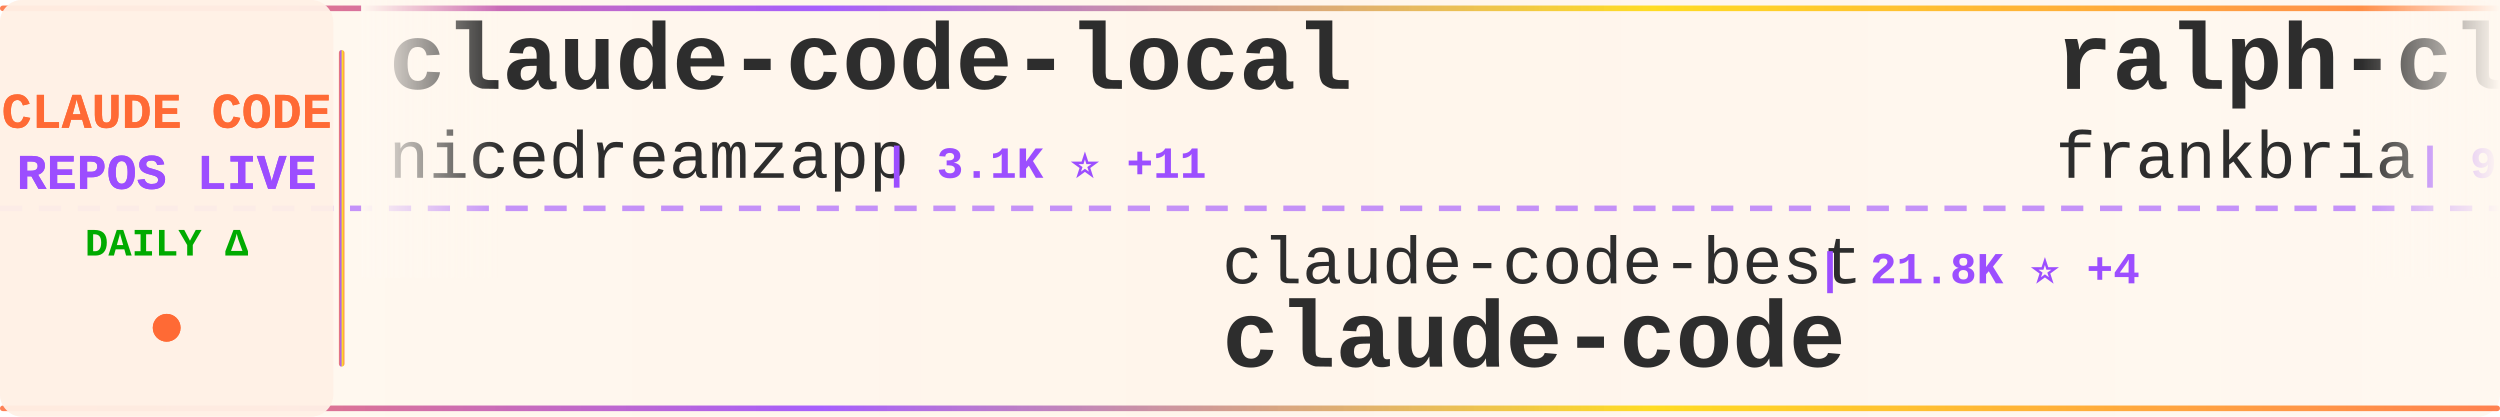
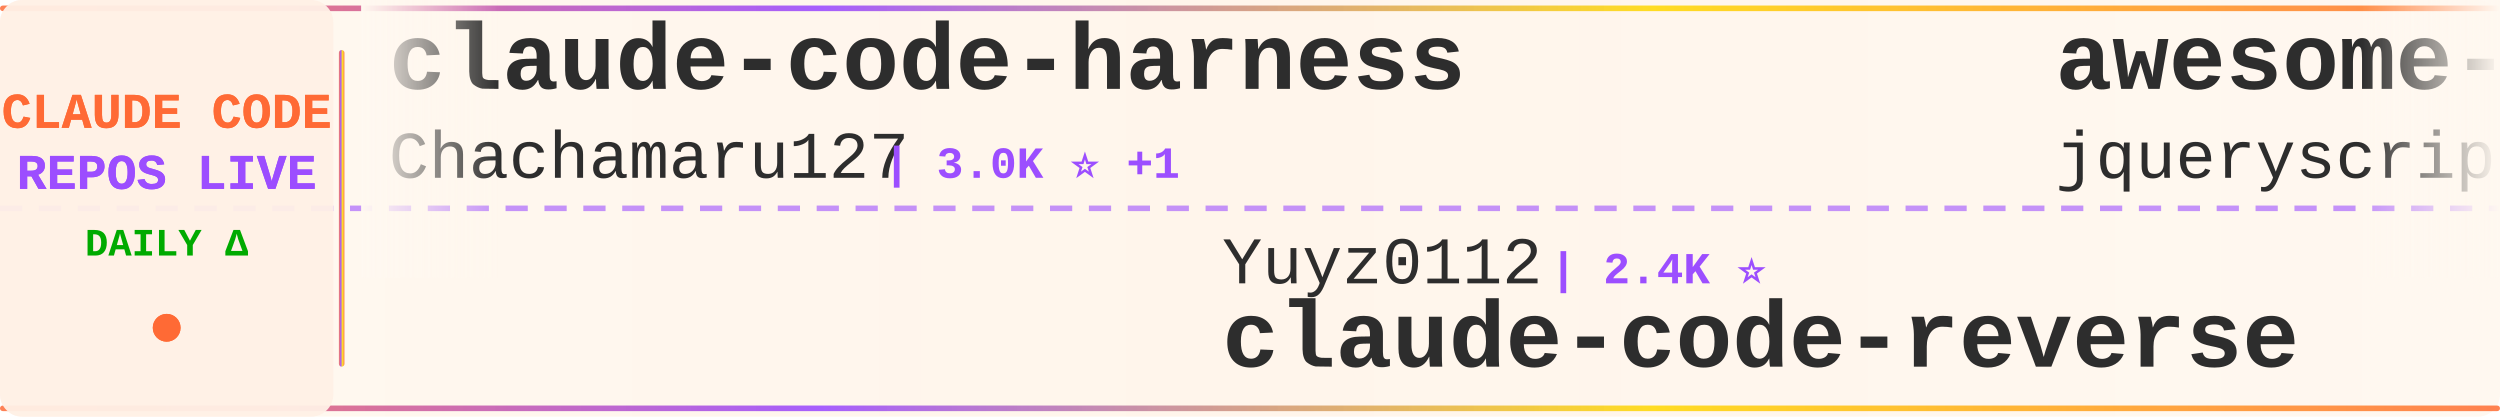
<svg xmlns="http://www.w3.org/2000/svg" width="900" height="150">
  <defs>
    <linearGradient id="tickerBg" x1="0%" y1="0%" x2="100%" y2="0%">
      <stop offset="0%" style="stop-color:#fff8f0;stop-opacity:0.98" />
      <stop offset="50%" style="stop-color:#fff5eb;stop-opacity:1" />
      <stop offset="100%" style="stop-color:#fff8f0;stop-opacity:0.98" />
    </linearGradient>
    <linearGradient id="borderGrad" x1="0%" y1="0%" x2="100%" y2="0%">
      <stop offset="0%" style="stop-color:#FF6B35;stop-opacity:0.85">
        <animate attributeName="stop-opacity" values="0.85;1;0.85" dur="2s" repeatCount="indefinite" />
      </stop>
      <stop offset="33%" style="stop-color:#9C4EFF;stop-opacity:0.9">
        <animate attributeName="stop-opacity" values="0.9;1;0.9" dur="2.2s" repeatCount="indefinite" />
      </stop>
      <stop offset="66%" style="stop-color:#FFD700;stop-opacity:0.85">
        <animate attributeName="stop-opacity" values="0.85;1;0.85" dur="1.8s" repeatCount="indefinite" />
      </stop>
      <stop offset="100%" style="stop-color:#FF6B35;stop-opacity:0.85">
        <animate attributeName="stop-opacity" values="0.85;1;0.85" dur="2s" repeatCount="indefinite" />
      </stop>
    </linearGradient>
    <filter id="textGlow">
      <feGaussianBlur stdDeviation="0.15" result="coloredBlur" />
      <feMerge>
        <feMergeNode in="coloredBlur" />
        <feMergeNode in="SourceGraphic" />
      </feMerge>
    </filter>
    <filter id="metricGlow">
      <feGaussianBlur stdDeviation="0.2" result="coloredBlur" />
      <feMerge>
        <feMergeNode in="coloredBlur" />
        <feMergeNode in="SourceGraphic" />
      </feMerge>
    </filter>
    <linearGradient id="leftFade" x1="0%" y1="0%" x2="100%" y2="0%">
      <stop offset="0%" style="stop-color:#fff8f0;stop-opacity:1" />
      <stop offset="100%" style="stop-color:#fff8f0;stop-opacity:0" />
    </linearGradient>
    <linearGradient id="rightFade" x1="0%" y1="0%" x2="100%" y2="0%">
      <stop offset="0%" style="stop-color:#fff8f0;stop-opacity:0" />
      <stop offset="100%" style="stop-color:#fff8f0;stop-opacity:1" />
    </linearGradient>
  </defs>
  <rect width="900" height="150" fill="url(#tickerBg)" rx="8" />
  <rect x="0" y="2" width="900" height="2" fill="url(#borderGrad)" rx="1" />
  <rect x="0" y="146" width="900" height="2" fill="url(#borderGrad)" rx="1" />
  <line x1="0" y1="75" x2="900" y2="75" stroke="#9C4EFF" stroke-width="2" stroke-dasharray="8 6" opacity="0.6" />
  <rect x="0" y="0" width="120" height="150" fill="#fff0e6" opacity="0.95" rx="8" />
  <text x="60" y="46" font-family="'Courier New', monospace" font-size="18" font-weight="bold" fill="#FF6B35" text-anchor="middle" filter="url(#textGlow)">
    CLAUDE CODE
  </text>
  <text x="60" y="68" font-family="'Courier New', monospace" font-size="18" font-weight="bold" fill="#9C4EFF" text-anchor="middle" filter="url(#textGlow)">
    REPOS LIVE
  </text>
  <text x="60" y="92" font-family="'Courier New', monospace" font-size="14" font-weight="bold" fill="#00aa00" text-anchor="middle">
    DAILY Δ
  </text>
  <circle cx="60" cy="118" r="5" fill="#FF6B35" filter="url(#metricGlow)">
    <animate attributeName="r" values="4;6;4" dur="1.5s" repeatCount="indefinite" />
    <animate attributeName="opacity" values="0.6;1;0.6" dur="1.5s" repeatCount="indefinite" />
  </circle>
  <rect x="122" y="18" width="2" height="114" fill="url(#borderGrad)" rx="1" />
  <clipPath id="tickerClip">
    <rect x="130" y="0" width="770" height="150" />
  </clipPath>
  <g clip-path="url(#tickerClip)">
    <g id="tickerItems">
      <animateTransform attributeName="transform" attributeType="XML" type="translate" from="0 0" to="-3000 0" dur="54s" repeatCount="indefinite" />
      <g transform="translate(0, 0)">
-         <text x="140" y="32" font-family="'Courier New', monospace" font-size="34" font-weight="bold" fill="#2d2d2d">claude-code-local</text>
-         <text x="140" y="64" font-family="'Courier New', monospace" font-size="24" font-weight="normal" fill="#2d2d2d" opacity="1.0">nicedreamzapp</text>
-         <text x="318" y="64" font-family="'Courier New', monospace" font-size="16" font-weight="bold" fill="#9C4EFF"> | 3.1K ⭐ +11</text>
+         <text x="140" y="32" font-family="'Courier New', monospace" font-size="34" font-weight="bold" fill="#2d2d2d">claude-code-harness</text>
+         <text x="140" y="64" font-family="'Courier New', monospace" font-size="24" font-weight="normal" fill="#2d2d2d" opacity="1.0">Chachamaru127</text>
+         <text x="318" y="64" font-family="'Courier New', monospace" font-size="16" font-weight="bold" fill="#9C4EFF"> | 3.0K ⭐ +1</text>
      </g>
      <g transform="translate(300, 0)">
-         <text x="140" y="102" font-family="'Courier New', monospace" font-size="24" font-weight="normal" fill="#2d2d2d" opacity="1.0">claude-code-best</text>
-         <text x="354" y="102" font-family="'Courier New', monospace" font-size="16" font-weight="bold" fill="#9C4EFF"> | 21.8K ⭐ +4</text>
-         <text x="140" y="132" font-family="'Courier New', monospace" font-size="34" font-weight="bold" fill="#2d2d2d">claude-code</text>
+         <text x="140" y="102" font-family="'Courier New', monospace" font-size="24" font-weight="normal" fill="#2d2d2d" opacity="1.0">Yuyz0112</text>
+         <text x="258" y="102" font-family="'Courier New', monospace" font-size="16" font-weight="bold" fill="#9C4EFF"> | 2.4K ⭐</text>
+         <text x="140" y="132" font-family="'Courier New', monospace" font-size="34" font-weight="bold" fill="#2d2d2d">claude-code-reverse</text>
      </g>
      <g transform="translate(600, 0)">
-         <text x="140" y="32" font-family="'Courier New', monospace" font-size="34" font-weight="bold" fill="#2d2d2d">ralph-claude-code</text>
-         <text x="140" y="64" font-family="'Courier New', monospace" font-size="24" font-weight="normal" fill="#2d2d2d" opacity="1.0">frankbria</text>
-         <text x="270" y="64" font-family="'Courier New', monospace" font-size="16" font-weight="bold" fill="#9C4EFF"> | 9.6K ⭐ +2</text>
+         <text x="140" y="32" font-family="'Courier New', monospace" font-size="34" font-weight="bold" fill="#2d2d2d">awesome-claude-code</text>
+         <text x="140" y="64" font-family="'Courier New', monospace" font-size="24" font-weight="normal" fill="#2d2d2d" opacity="1.0">jqueryscript</text>
+         <text x="306" y="64" font-family="'Courier New', monospace" font-size="16" font-weight="bold" fill="#9C4EFF"> | 487 ⭐</text>
      </g>
      <g transform="translate(900, 0)">
-         <text x="140" y="102" font-family="'Courier New', monospace" font-size="24" font-weight="normal" fill="#2d2d2d" opacity="1.0">diet103</text>
-         <text x="246" y="102" font-family="'Courier New', monospace" font-size="16" font-weight="bold" fill="#9C4EFF"> | 10.0K ⭐</text>
-         <text x="140" y="132" font-family="'Courier New', monospace" font-size="34" font-weight="bold" fill="#2d2d2d">claude-code-infrastructu...</text>
+         <text x="140" y="102" font-family="'Courier New', monospace" font-size="24" font-weight="normal" fill="#2d2d2d" opacity="1.0">sugyan</text>
+         <text x="234" y="102" font-family="'Courier New', monospace" font-size="16" font-weight="bold" fill="#9C4EFF"> | 1.1K ⭐</text>
+         <text x="140" y="132" font-family="'Courier New', monospace" font-size="34" font-weight="bold" fill="#2d2d2d">claude-code-webui</text>
      </g>
      <g transform="translate(1200, 0)">
-         <text x="140" y="32" font-family="'Courier New', monospace" font-size="34" font-weight="bold" fill="#2d2d2d">claude-code-plugins-plus...</text>
-         <text x="140" y="64" font-family="'Courier New', monospace" font-size="24" font-weight="normal" fill="#2d2d2d" opacity="1.0">jeremylongshore</text>
-         <text x="342" y="64" font-family="'Courier New', monospace" font-size="16" font-weight="bold" fill="#9C4EFF"> | 2.6K ⭐</text>
+         <text x="140" y="32" font-family="'Courier New', monospace" font-size="34" font-weight="bold" fill="#2d2d2d">andrej-karpathy-skills</text>
+         <text x="140" y="64" font-family="'Courier New', monospace" font-size="24" font-weight="normal" fill="#2d2d2d" opacity="1.0">multica-ai</text>
+         <text x="282" y="64" font-family="'Courier New', monospace" font-size="16" font-weight="bold" fill="#9C4EFF"> | 199.3K ⭐ +119</text>
      </g>
      <g transform="translate(1500, 0)">
-         <text x="140" y="102" font-family="'Courier New', monospace" font-size="24" font-weight="normal" fill="#2d2d2d" opacity="1.0">Windy3f3f3f3f</text>
-         <text x="318" y="102" font-family="'Courier New', monospace" font-size="16" font-weight="bold" fill="#9C4EFF"> | 2.5K ⭐ +2</text>
-         <text x="140" y="132" font-family="'Courier New', monospace" font-size="34" font-weight="bold" fill="#2d2d2d">claude-code-from-scratch</text>
+         <text x="140" y="102" font-family="'Courier New', monospace" font-size="24" font-weight="normal" fill="#2d2d2d" opacity="1.0">ChrisWiles</text>
+         <text x="282" y="102" font-family="'Courier New', monospace" font-size="16" font-weight="bold" fill="#9C4EFF"> | 6.0K ⭐ +1</text>
+         <text x="140" y="132" font-family="'Courier New', monospace" font-size="34" font-weight="bold" fill="#2d2d2d">claude-code-showcase</text>
      </g>
      <g transform="translate(1800, 0)">
        <text x="140" y="32" font-family="'Courier New', monospace" font-size="34" font-weight="bold" fill="#2d2d2d">claude-code</text>
-         <text x="140" y="64" font-family="'Courier New', monospace" font-size="24" font-weight="normal" fill="#2d2d2d" opacity="1.0">anthropics</text>
-         <text x="282" y="64" font-family="'Courier New', monospace" font-size="16" font-weight="bold" fill="#9C4EFF"> | 140.1K ⭐ +23</text>
+         <text x="140" y="64" font-family="'Courier New', monospace" font-size="24" font-weight="normal" fill="#2d2d2d" opacity="1.0">T-Lab-CUHKSZ</text>
+         <text x="306" y="64" font-family="'Courier New', monospace" font-size="16" font-weight="bold" fill="#9C4EFF"> | 327 ⭐</text>
      </g>
      <g transform="translate(2100, 0)">
-         <text x="140" y="102" font-family="'Courier New', monospace" font-size="24" font-weight="normal" fill="#2d2d2d" opacity="1.0">AprilNEA</text>
-         <text x="258" y="102" font-family="'Courier New', monospace" font-size="16" font-weight="bold" fill="#9C4EFF"> | 394 ⭐</text>
-         <text x="140" y="132" font-family="'Courier New', monospace" font-size="34" font-weight="bold" fill="#2d2d2d">claude-code-source</text>
+         <text x="140" y="102" font-family="'Courier New', monospace" font-size="24" font-weight="normal" fill="#2d2d2d" opacity="1.0">anthropics</text>
+         <text x="282" y="102" font-family="'Courier New', monospace" font-size="16" font-weight="bold" fill="#9C4EFF"> | 933 ⭐ +1</text>
+         <text x="140" y="132" font-family="'Courier New', monospace" font-size="34" font-weight="bold" fill="#2d2d2d">claude-code-base-action</text>
      </g>
      <g transform="translate(2400, 0)">
-         <text x="140" y="32" font-family="'Courier New', monospace" font-size="34" font-weight="bold" fill="#2d2d2d">skills</text>
-         <text x="140" y="64" font-family="'Courier New', monospace" font-size="24" font-weight="normal" fill="#2d2d2d" opacity="1.0">anthropics</text>
-         <text x="282" y="64" font-family="'Courier New', monospace" font-size="16" font-weight="bold" fill="#9C4EFF"> | 166.1K ⭐ +38</text>
+         <text x="140" y="32" font-family="'Courier New', monospace" font-size="34" font-weight="bold" fill="#2d2d2d">ECC</text>
+         <text x="140" y="64" font-family="'Courier New', monospace" font-size="24" font-weight="normal" fill="#2d2d2d" opacity="1.0">affaan-m</text>
+         <text x="258" y="64" font-family="'Courier New', monospace" font-size="16" font-weight="bold" fill="#9C4EFF"> | 237.4K ⭐ +89</text>
      </g>
      <g transform="translate(2700, 0)">
-         <text x="140" y="102" font-family="'Courier New', monospace" font-size="24" font-weight="normal" fill="#2d2d2d" opacity="1.0">VoltAgent</text>
-         <text x="270" y="102" font-family="'Courier New', monospace" font-size="16" font-weight="bold" fill="#9C4EFF"> | 24.0K ⭐ +9</text>
-         <text x="140" y="132" font-family="'Courier New', monospace" font-size="34" font-weight="bold" fill="#2d2d2d">awesome-claude-code-suba...</text>
+         <text x="140" y="102" font-family="'Courier New', monospace" font-size="24" font-weight="normal" fill="#2d2d2d" opacity="1.0">shanraisshan</text>
+         <text x="306" y="102" font-family="'Courier New', monospace" font-size="16" font-weight="bold" fill="#9C4EFF"> | 64.0K ⭐ +13</text>
+         <text x="140" y="132" font-family="'Courier New', monospace" font-size="34" font-weight="bold" fill="#2d2d2d">claude-code-best-practic...</text>
      </g>
      <g transform="translate(3000, 0)">
-         <text x="140" y="32" font-family="'Courier New', monospace" font-size="34" font-weight="bold" fill="#2d2d2d">claude-code-local</text>
-         <text x="140" y="64" font-family="'Courier New', monospace" font-size="24" font-weight="normal" fill="#2d2d2d" opacity="1.0">nicedreamzapp</text>
-         <text x="318" y="64" font-family="'Courier New', monospace" font-size="16" font-weight="bold" fill="#9C4EFF"> | 3.1K ⭐ +11</text>
+         <text x="140" y="32" font-family="'Courier New', monospace" font-size="34" font-weight="bold" fill="#2d2d2d">claude-code-harness</text>
+         <text x="140" y="64" font-family="'Courier New', monospace" font-size="24" font-weight="normal" fill="#2d2d2d" opacity="1.0">Chachamaru127</text>
+         <text x="318" y="64" font-family="'Courier New', monospace" font-size="16" font-weight="bold" fill="#9C4EFF"> | 3.0K ⭐ +1</text>
      </g>
      <g transform="translate(3300, 0)">
-         <text x="140" y="102" font-family="'Courier New', monospace" font-size="24" font-weight="normal" fill="#2d2d2d" opacity="1.0">claude-code-best</text>
-         <text x="354" y="102" font-family="'Courier New', monospace" font-size="16" font-weight="bold" fill="#9C4EFF"> | 21.8K ⭐ +4</text>
-         <text x="140" y="132" font-family="'Courier New', monospace" font-size="34" font-weight="bold" fill="#2d2d2d">claude-code</text>
+         <text x="140" y="102" font-family="'Courier New', monospace" font-size="24" font-weight="normal" fill="#2d2d2d" opacity="1.0">Yuyz0112</text>
+         <text x="258" y="102" font-family="'Courier New', monospace" font-size="16" font-weight="bold" fill="#9C4EFF"> | 2.4K ⭐</text>
+         <text x="140" y="132" font-family="'Courier New', monospace" font-size="34" font-weight="bold" fill="#2d2d2d">claude-code-reverse</text>
      </g>
      <g transform="translate(3600, 0)">
-         <text x="140" y="32" font-family="'Courier New', monospace" font-size="34" font-weight="bold" fill="#2d2d2d">ralph-claude-code</text>
-         <text x="140" y="64" font-family="'Courier New', monospace" font-size="24" font-weight="normal" fill="#2d2d2d" opacity="1.0">frankbria</text>
-         <text x="270" y="64" font-family="'Courier New', monospace" font-size="16" font-weight="bold" fill="#9C4EFF"> | 9.6K ⭐ +2</text>
+         <text x="140" y="32" font-family="'Courier New', monospace" font-size="34" font-weight="bold" fill="#2d2d2d">awesome-claude-code</text>
+         <text x="140" y="64" font-family="'Courier New', monospace" font-size="24" font-weight="normal" fill="#2d2d2d" opacity="1.0">jqueryscript</text>
+         <text x="306" y="64" font-family="'Courier New', monospace" font-size="16" font-weight="bold" fill="#9C4EFF"> | 487 ⭐</text>
      </g>
      <g transform="translate(3900, 0)">
-         <text x="140" y="102" font-family="'Courier New', monospace" font-size="24" font-weight="normal" fill="#2d2d2d" opacity="1.0">diet103</text>
-         <text x="246" y="102" font-family="'Courier New', monospace" font-size="16" font-weight="bold" fill="#9C4EFF"> | 10.0K ⭐</text>
-         <text x="140" y="132" font-family="'Courier New', monospace" font-size="34" font-weight="bold" fill="#2d2d2d">claude-code-infrastructu...</text>
+         <text x="140" y="102" font-family="'Courier New', monospace" font-size="24" font-weight="normal" fill="#2d2d2d" opacity="1.0">sugyan</text>
+         <text x="234" y="102" font-family="'Courier New', monospace" font-size="16" font-weight="bold" fill="#9C4EFF"> | 1.1K ⭐</text>
+         <text x="140" y="132" font-family="'Courier New', monospace" font-size="34" font-weight="bold" fill="#2d2d2d">claude-code-webui</text>
      </g>
    </g>
  </g>
  <rect x="130" y="0" width="50" height="100" fill="url(#leftFade)" />
  <rect x="850" y="0" width="50" height="100" fill="url(#rightFade)" />
</svg>
